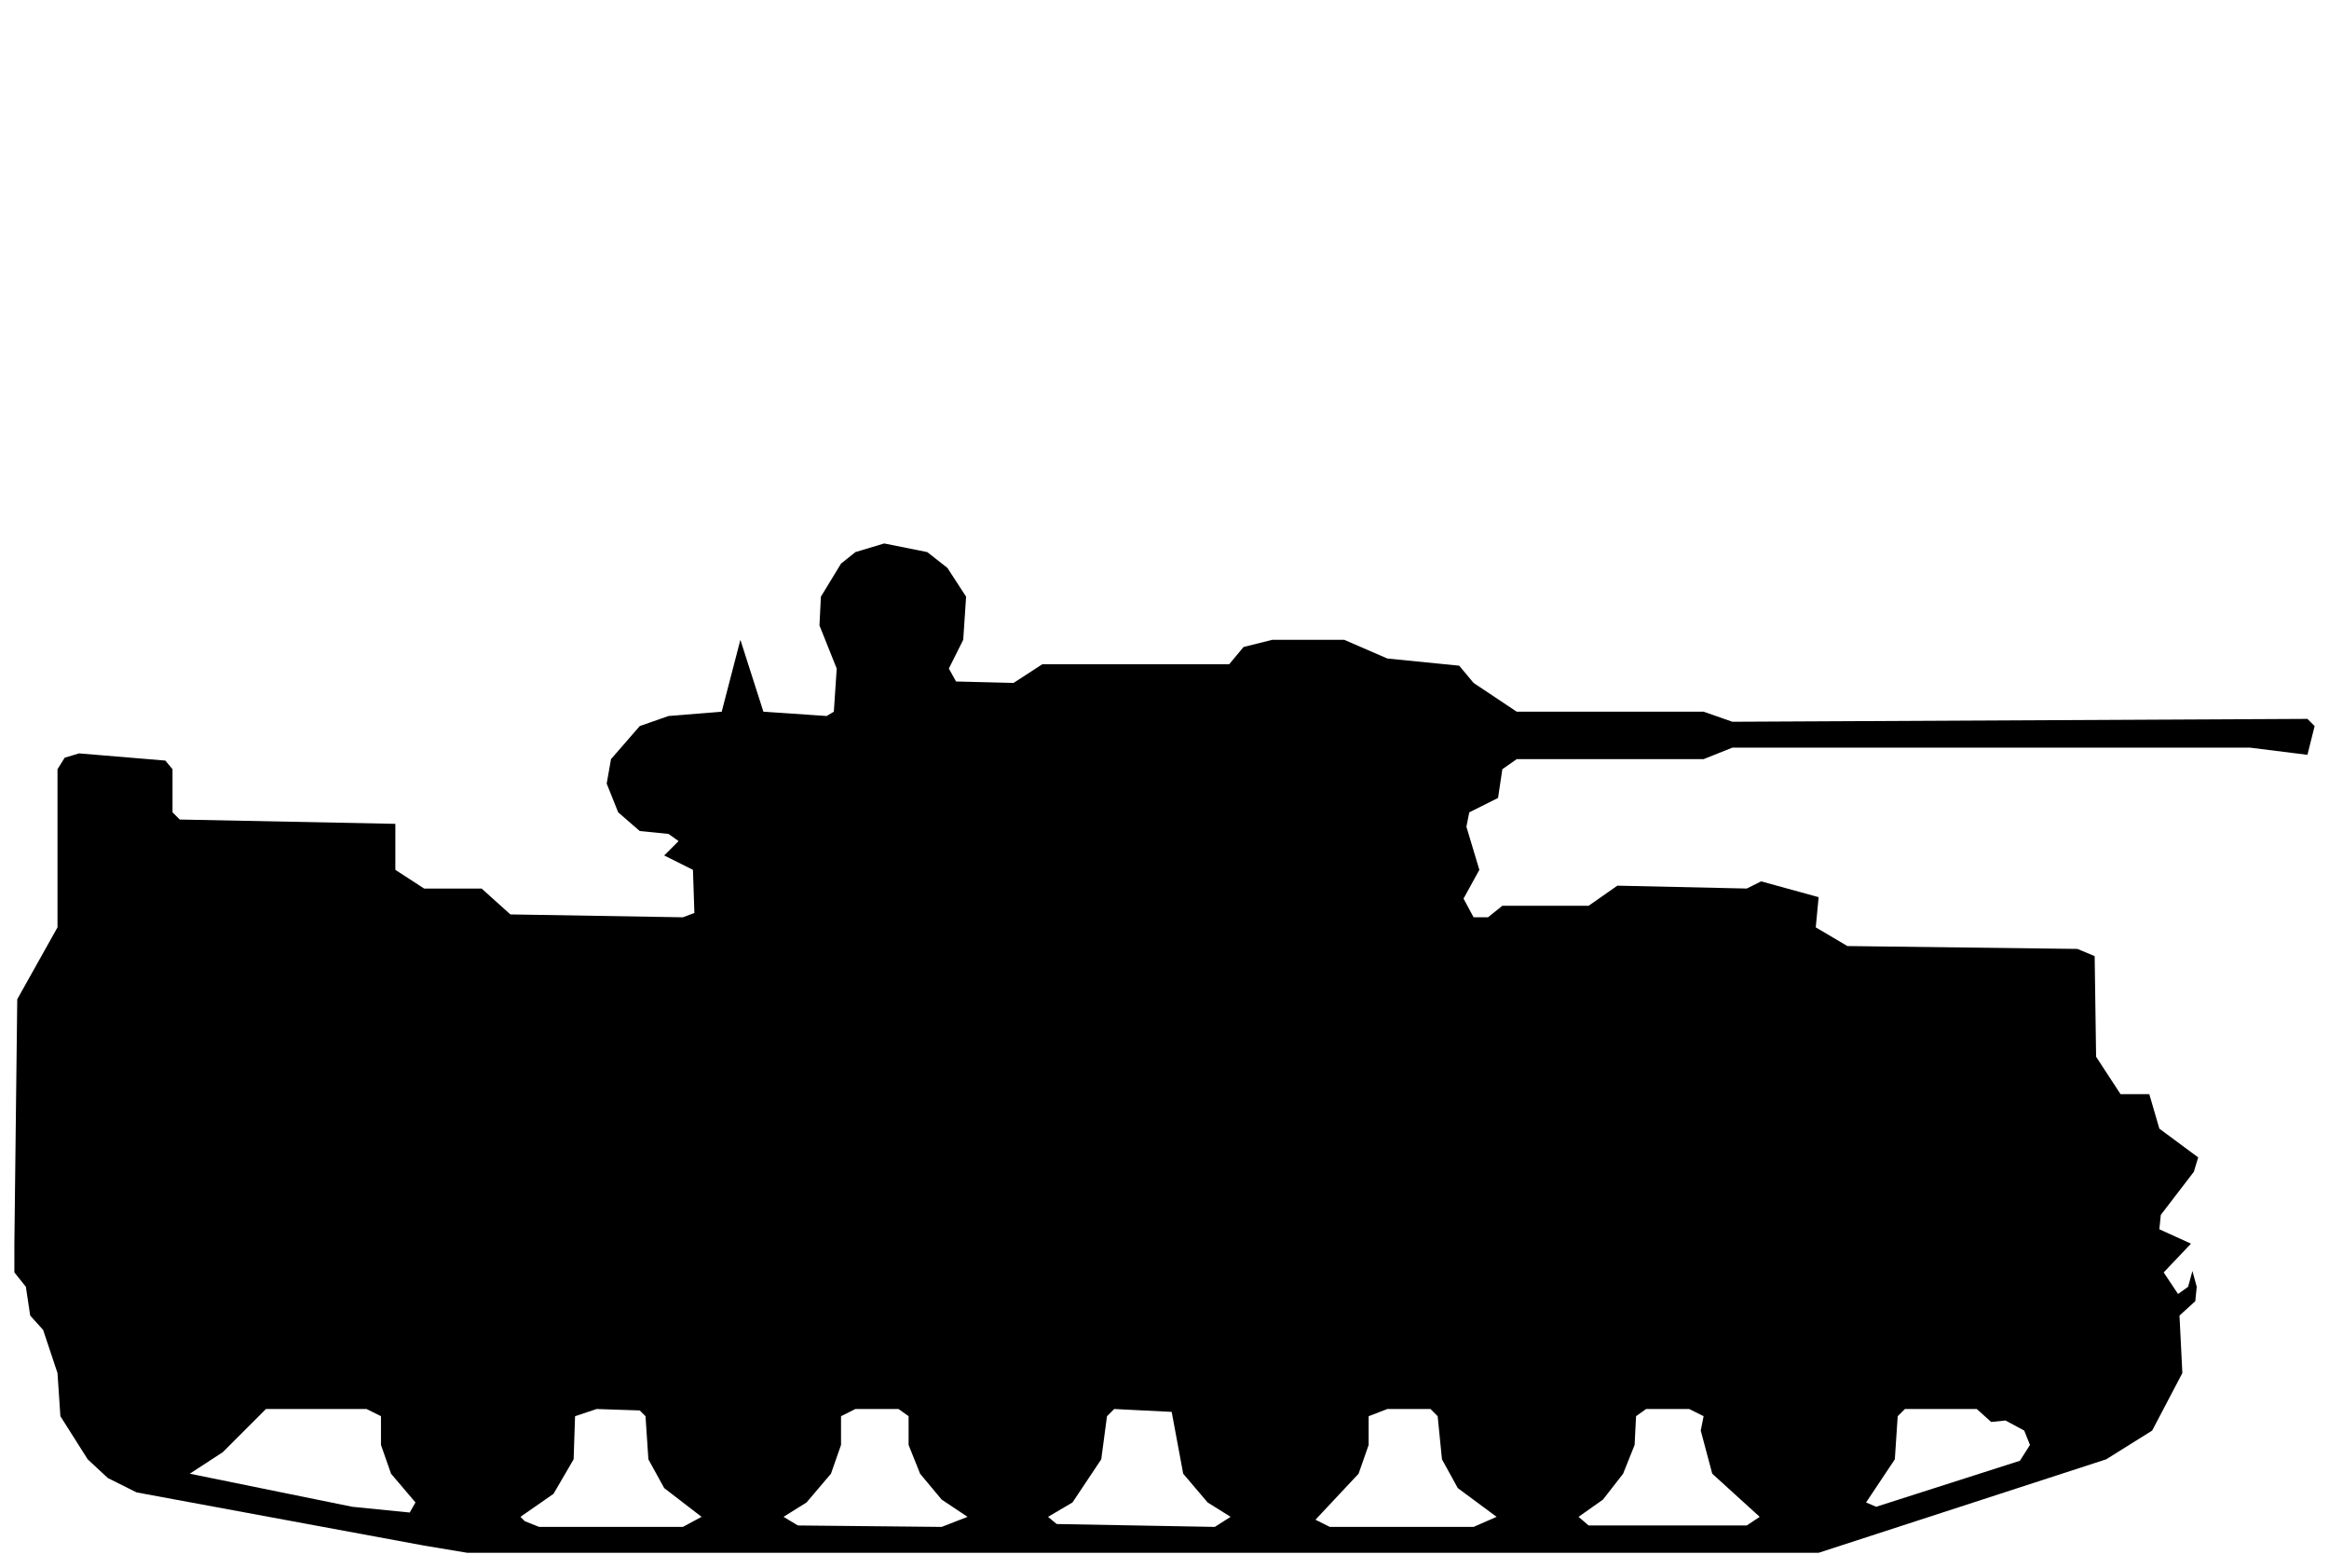
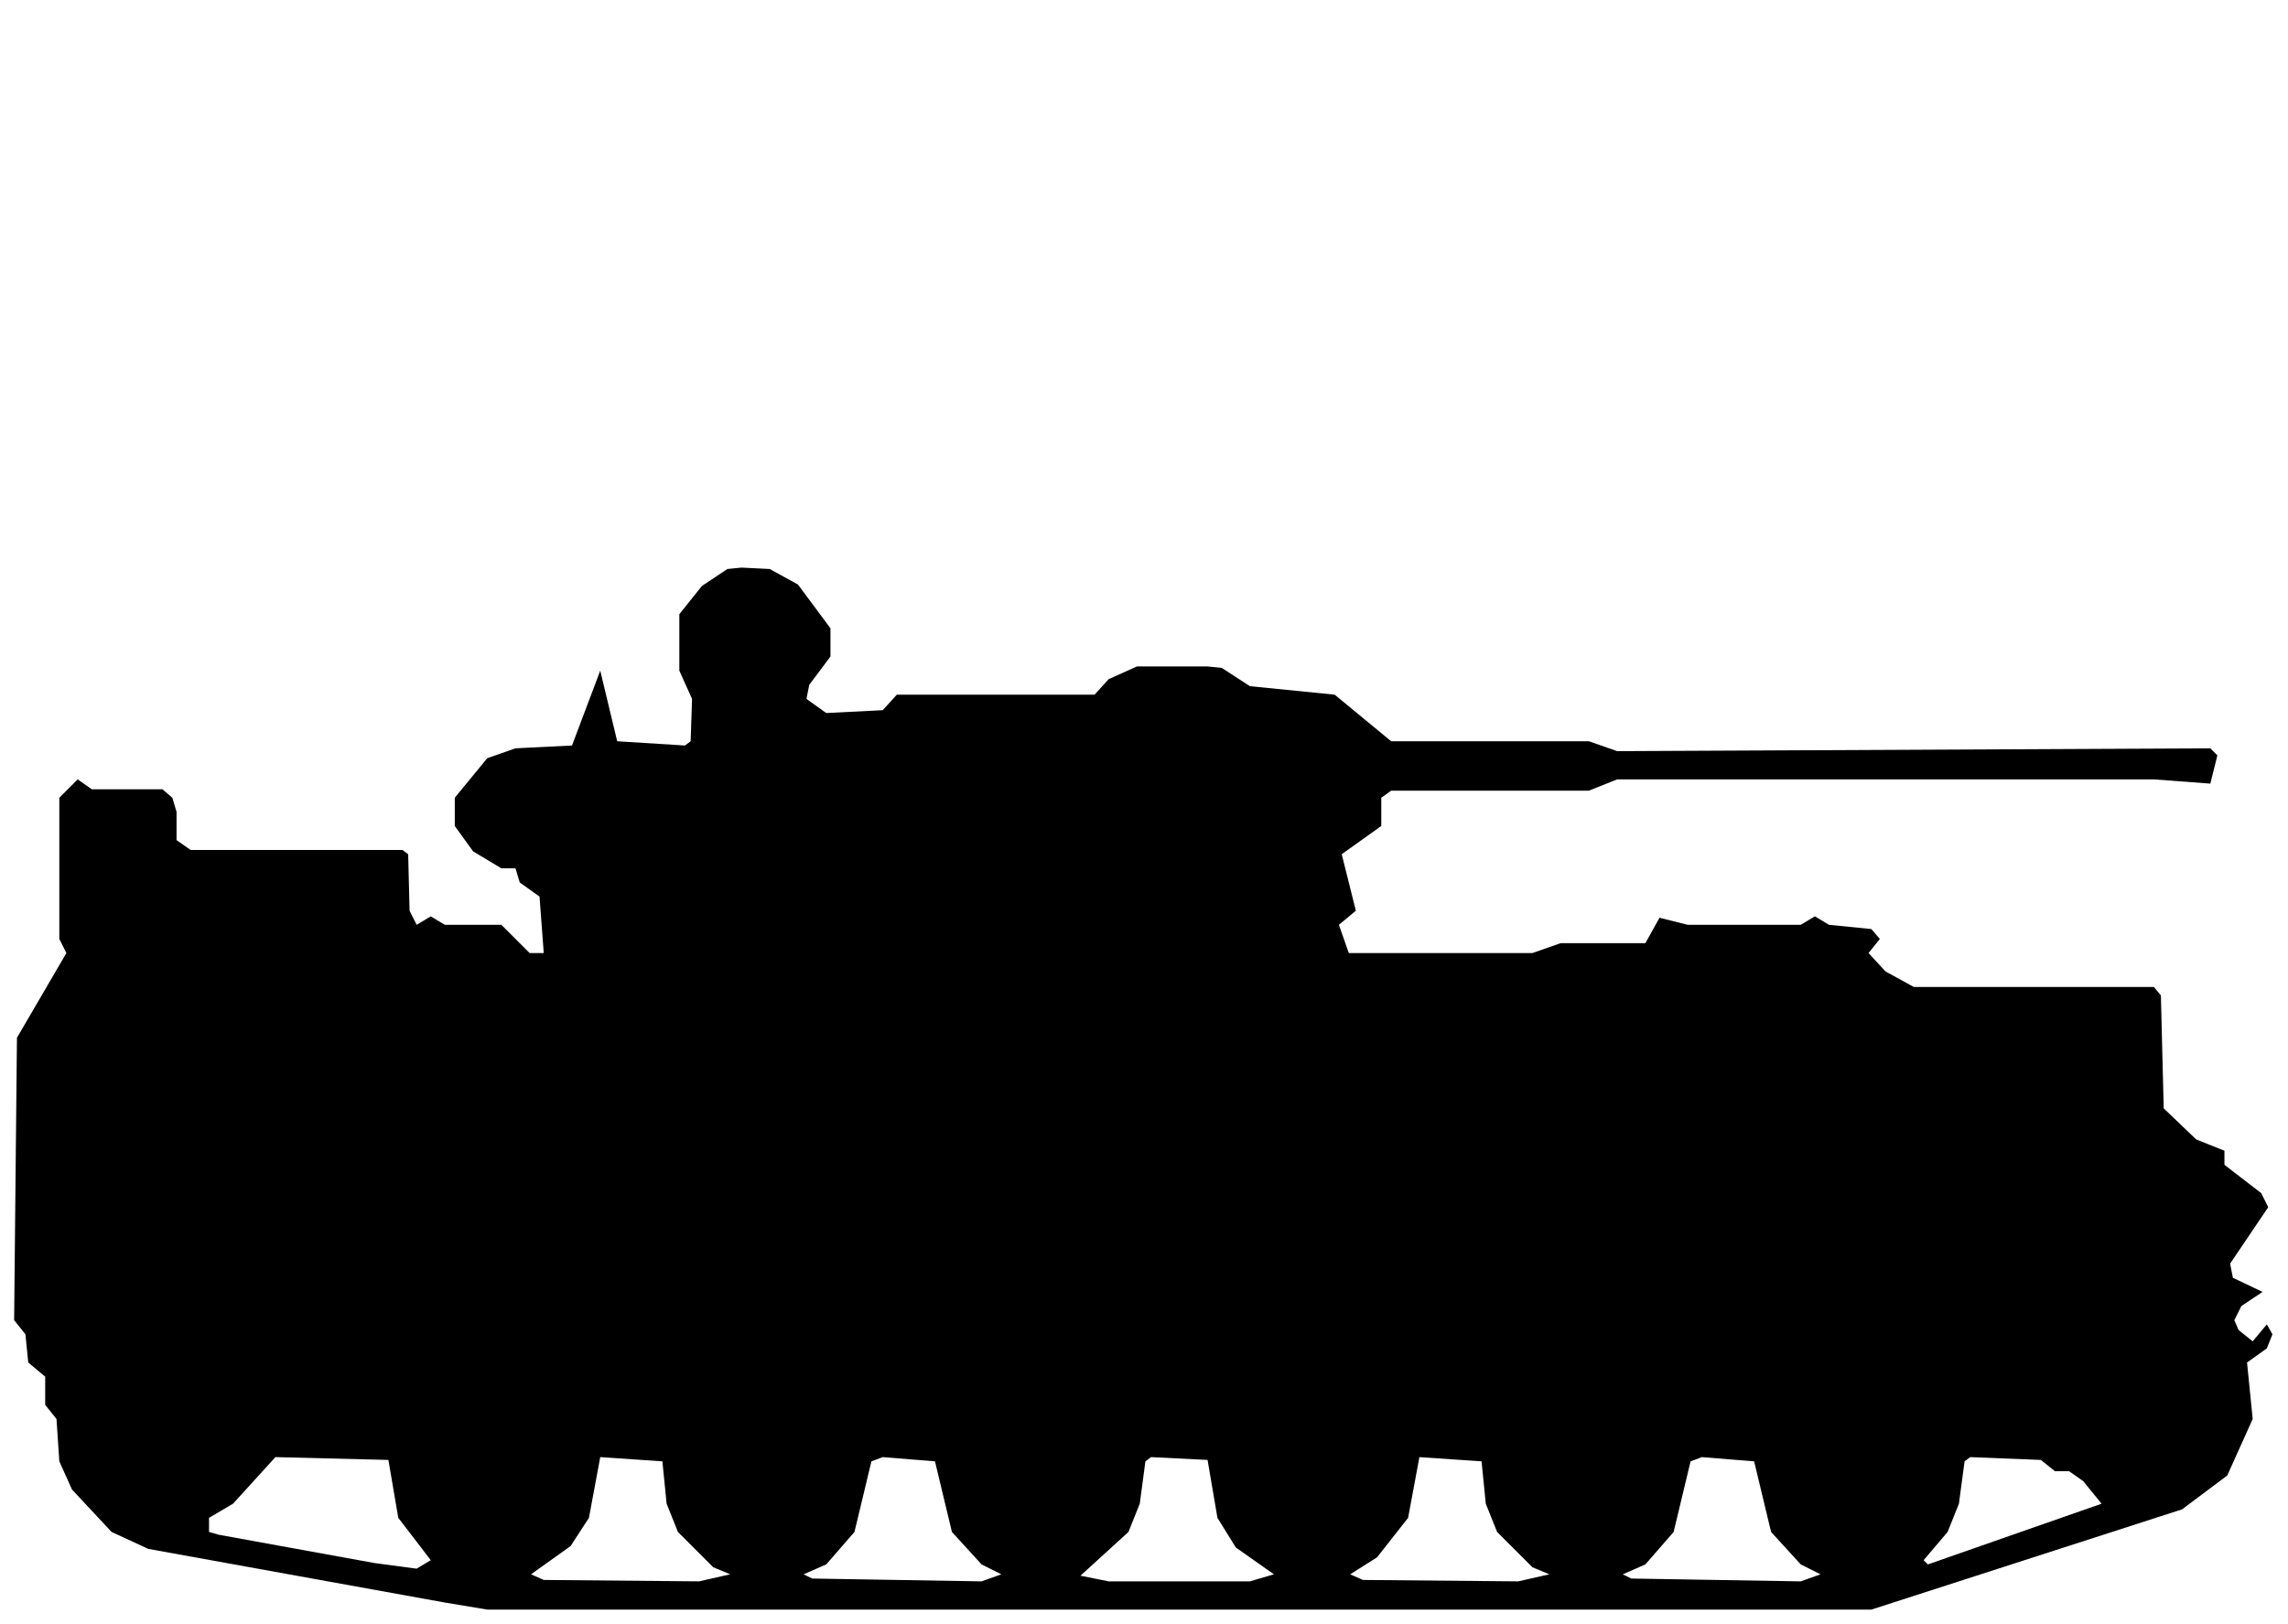
- <svg xmlns="http://www.w3.org/2000/svg" viewBox="0 0 162 109" width="162" height="109" fill="currentColor" fill-rule="evenodd">
-   <path d="M29.5 107.5L32.5 108L126.5 108L146.5 101.5L149.7 99.5L151.8 95.5L151.6 91.5L152.7 90.5L152.8 89.5L152.5 88.4L152.2 89.5L151.5 90L150.5 88.5L152.4 86.5L150.2 85.5L150.3 84.5L152.6 81.5L152.9 80.5L150.2 78.5L149.5 76.1L147.5 76.1L145.8 73.5L145.7 66.5L144.5 66L128.5 65.8L126.3 64.5L126.5 62.4L122.5 61.3L121.5 61.8L112.5 61.6L110.5 63L104.5 63L103.5 63.8L102.5 63.8L101.8 62.5L102.9 60.5L102 57.5L102.2 56.5L104.2 55.5L104.5 53.5L105.5 52.8L118.5 52.8L120.5 52L156.5 52L160.5 52.5L161 50.5L160.5 50L120.5 50.2L118.5 49.5L105.5 49.5L102.5 47.5L101.5 46.3L96.5 45.8L93.5 44.5L88.5 44.5L86.5 45L85.5 46.2L72.5 46.2L70.5 47.5L66.5 47.4L66 46.5L67 44.5L67.2 41.5L65.9 39.5L64.5 38.4L61.5 37.8L59.5 38.4L58.5 39.2L57.1 41.5L57 43.5L58.2 46.5L58 49.5L57.5 49.8L53.1 49.5L51.5 44.5L50.2 49.5L46.5 49.8L44.5 50.5L42.5 52.8L42.2 54.5L43 56.5L44.5 57.8L46.5 58L47.2 58.5L46.2 59.5L48.2 60.5L48.3 63.5L47.5 63.8L35.5 63.6L33.5 61.8L29.5 61.8L27.5 60.5L27.5 57.3L12.5 57L12 56.5L12 53.5L11.5 52.9L5.5 52.4L4.5 52.7L4 53.5L4 64.5L1.2 69.5L1 86.5L1 88.5L1.8 89.5L2.1 91.5L3 92.5L4 95.5L4.2 98.5L6.1 101.5L7.5 102.8L9.5 103.8ZM36.5 105.8L36.2 105.5L38.5 103.9L39.9 101.5L40 98.5L41.5 98L44.5 98.1L44.9 98.5L45.1 101.5L46.2 103.5L48.8 105.5L47.5 106.2L37.5 106.2ZM55.5 106.1L54.5 105.5L56.1 104.5L57.8 102.5L58.5 100.5L58.5 98.5L59.5 98L62.5 98L63.2 98.5L63.2 100.5L64 102.5L65.5 104.3L67.3 105.5L65.5 106.2ZM73.5 106L72.9 105.5L74.6 104.5L76.6 101.5L77 98.5L77.5 98L81.5 98.2L82.3 102.5L84 104.5L85.6 105.5L84.5 106.2ZM91.5 105.7L94.5 102.5L95.2 100.5L95.2 98.5L96.5 98L99.5 98L100 98.5L100.3 101.5L101.4 103.5L104.1 105.5L102.5 106.2L92.5 106.2ZM110.5 106.1L109.8 105.5L111.5 104.3L112.9 102.5L113.7 100.5L113.8 98.5L114.5 98L117.5 98L118.5 98.5L118.3 99.5L119.1 102.5L122.4 105.5L121.5 106.1ZM24.5 104.8L13.2 102.5L15.5 101L18.5 98L25.5 98L26.5 98.5L26.5 100.5L27.2 102.5L28.9 104.5L28.5 105.2ZM130.5 104.8L129.8 104.5L131.8 101.5L132 98.5L132.5 98L137.5 98L138.5 98.9L139.5 98.8L140.8 99.5L141.2 100.5L140.5 101.6Z" />
+ <svg xmlns="http://www.w3.org/2000/svg" viewBox="0 0 162 115" width="162" height="115" fill="currentColor" fill-rule="evenodd">
+   <path d="M31.5 113.5L34.5 114L132.5 114L154.5 106.9L157.7 104.5L159.5 100.5L159.1 96.5L160.5 95.5L160.9 94.5L160.5 93.8L159.5 95L158.5 94.2L158.2 93.5L158.7 92.5L160.2 91.5L158.1 90.5L157.9 89.5L160.6 85.5L160.1 84.5L157.5 82.5L157.5 81.5L155.5 80.7L153.2 78.5L153 70.5L152.5 69.9L135.5 69.9L133.5 68.8L132.3 67.5L133.1 66.5L132.5 65.8L129.5 65.5L128.5 64.9L127.5 65.5L119.5 65.5L117.5 65L116.5 66.8L110.5 66.8L108.5 67.5L95.5 67.5L94.8 65.5L96 64.5L95 60.5L97.8 58.5L97.8 56.5L98.5 56L112.5 56L114.5 55.2L152.5 55.2L156.5 55.5L157 53.5L156.5 53L114.5 53.2L112.5 52.5L98.5 52.5L94.5 49.2L88.5 48.6L86.5 47.3L85.5 47.2L80.5 47.2L78.5 48.1L77.5 49.2L63.5 49.2L62.5 50.3L58.5 50.5L57.1 49.5L57.3 48.5L58.8 46.5L58.8 44.5L56.5 41.4L54.5 40.3L52.5 40.2L51.5 40.3L49.7 41.5L48.1 43.5L48.1 47.5L49 49.5L48.9 52.5L48.5 52.8L43.7 52.5L42.5 47.5L40.5 52.8L36.5 53L34.5 53.7L32.2 56.5L32.2 58.5L33.5 60.3L35.5 61.5L36.5 61.5L36.8 62.5L38.2 63.5L38.5 67.5L37.5 67.5L35.5 65.5L31.5 65.5L30.5 64.9L29.5 65.5L29 64.5L28.9 60.5L28.5 60.2L13.5 60.2L12.5 59.5L12.5 57.5L12.2 56.5L11.5 55.9L6.5 55.9L5.5 55.2L4.2 56.5L4.2 66.5L4.7 67.5L1.2 73.5L1 93.5L1.8 94.5L2 96.5L3.2 97.5L3.2 99.5L4 100.5L4.2 103.5L5.1 105.5L7.9 108.5L10.5 109.7ZM38.5 111.9L37.6 111.5L40.4 109.5L41.7 107.5L42.5 103.2L46.9 103.5L47.2 106.5L48 108.5L50.5 111L51.7 111.5L49.5 112ZM57.5 111.8L56.9 111.5L58.5 110.8L60.5 108.5L61.7 103.5L62.5 103.2L66.2 103.5L67.4 108.5L69.5 110.8L70.9 111.5L69.5 112ZM76.5 111.6L79.9 108.5L80.7 106.5L81.1 103.5L81.5 103.2L85.5 103.4L86.2 107.5L87.5 109.6L90.2 111.5L88.5 112L78.5 112ZM96.5 111.9L95.6 111.5L97.5 110.3L99.7 107.5L100.5 103.2L104.9 103.5L105.2 106.5L106 108.5L108.5 111L109.7 111.5L107.5 112ZM115.5 111.8L114.9 111.5L116.5 110.8L118.5 108.5L119.7 103.5L120.5 103.2L124.2 103.5L125.4 108.5L127.5 110.8L128.9 111.5L127.5 112ZM26.5 110.7L15.5 108.7L14.8 108.5L14.8 107.5L16.5 106.5L19.5 103.2L27.5 103.4L28.2 107.5L30.5 110.5L29.5 111.1ZM136.5 110.8L136.2 110.5L137.9 108.5L138.7 106.5L139.1 103.5L139.5 103.2L144.5 103.4L145.5 104.2L146.5 104.2L147.5 104.9L148.8 106.5Z" />
</svg>
